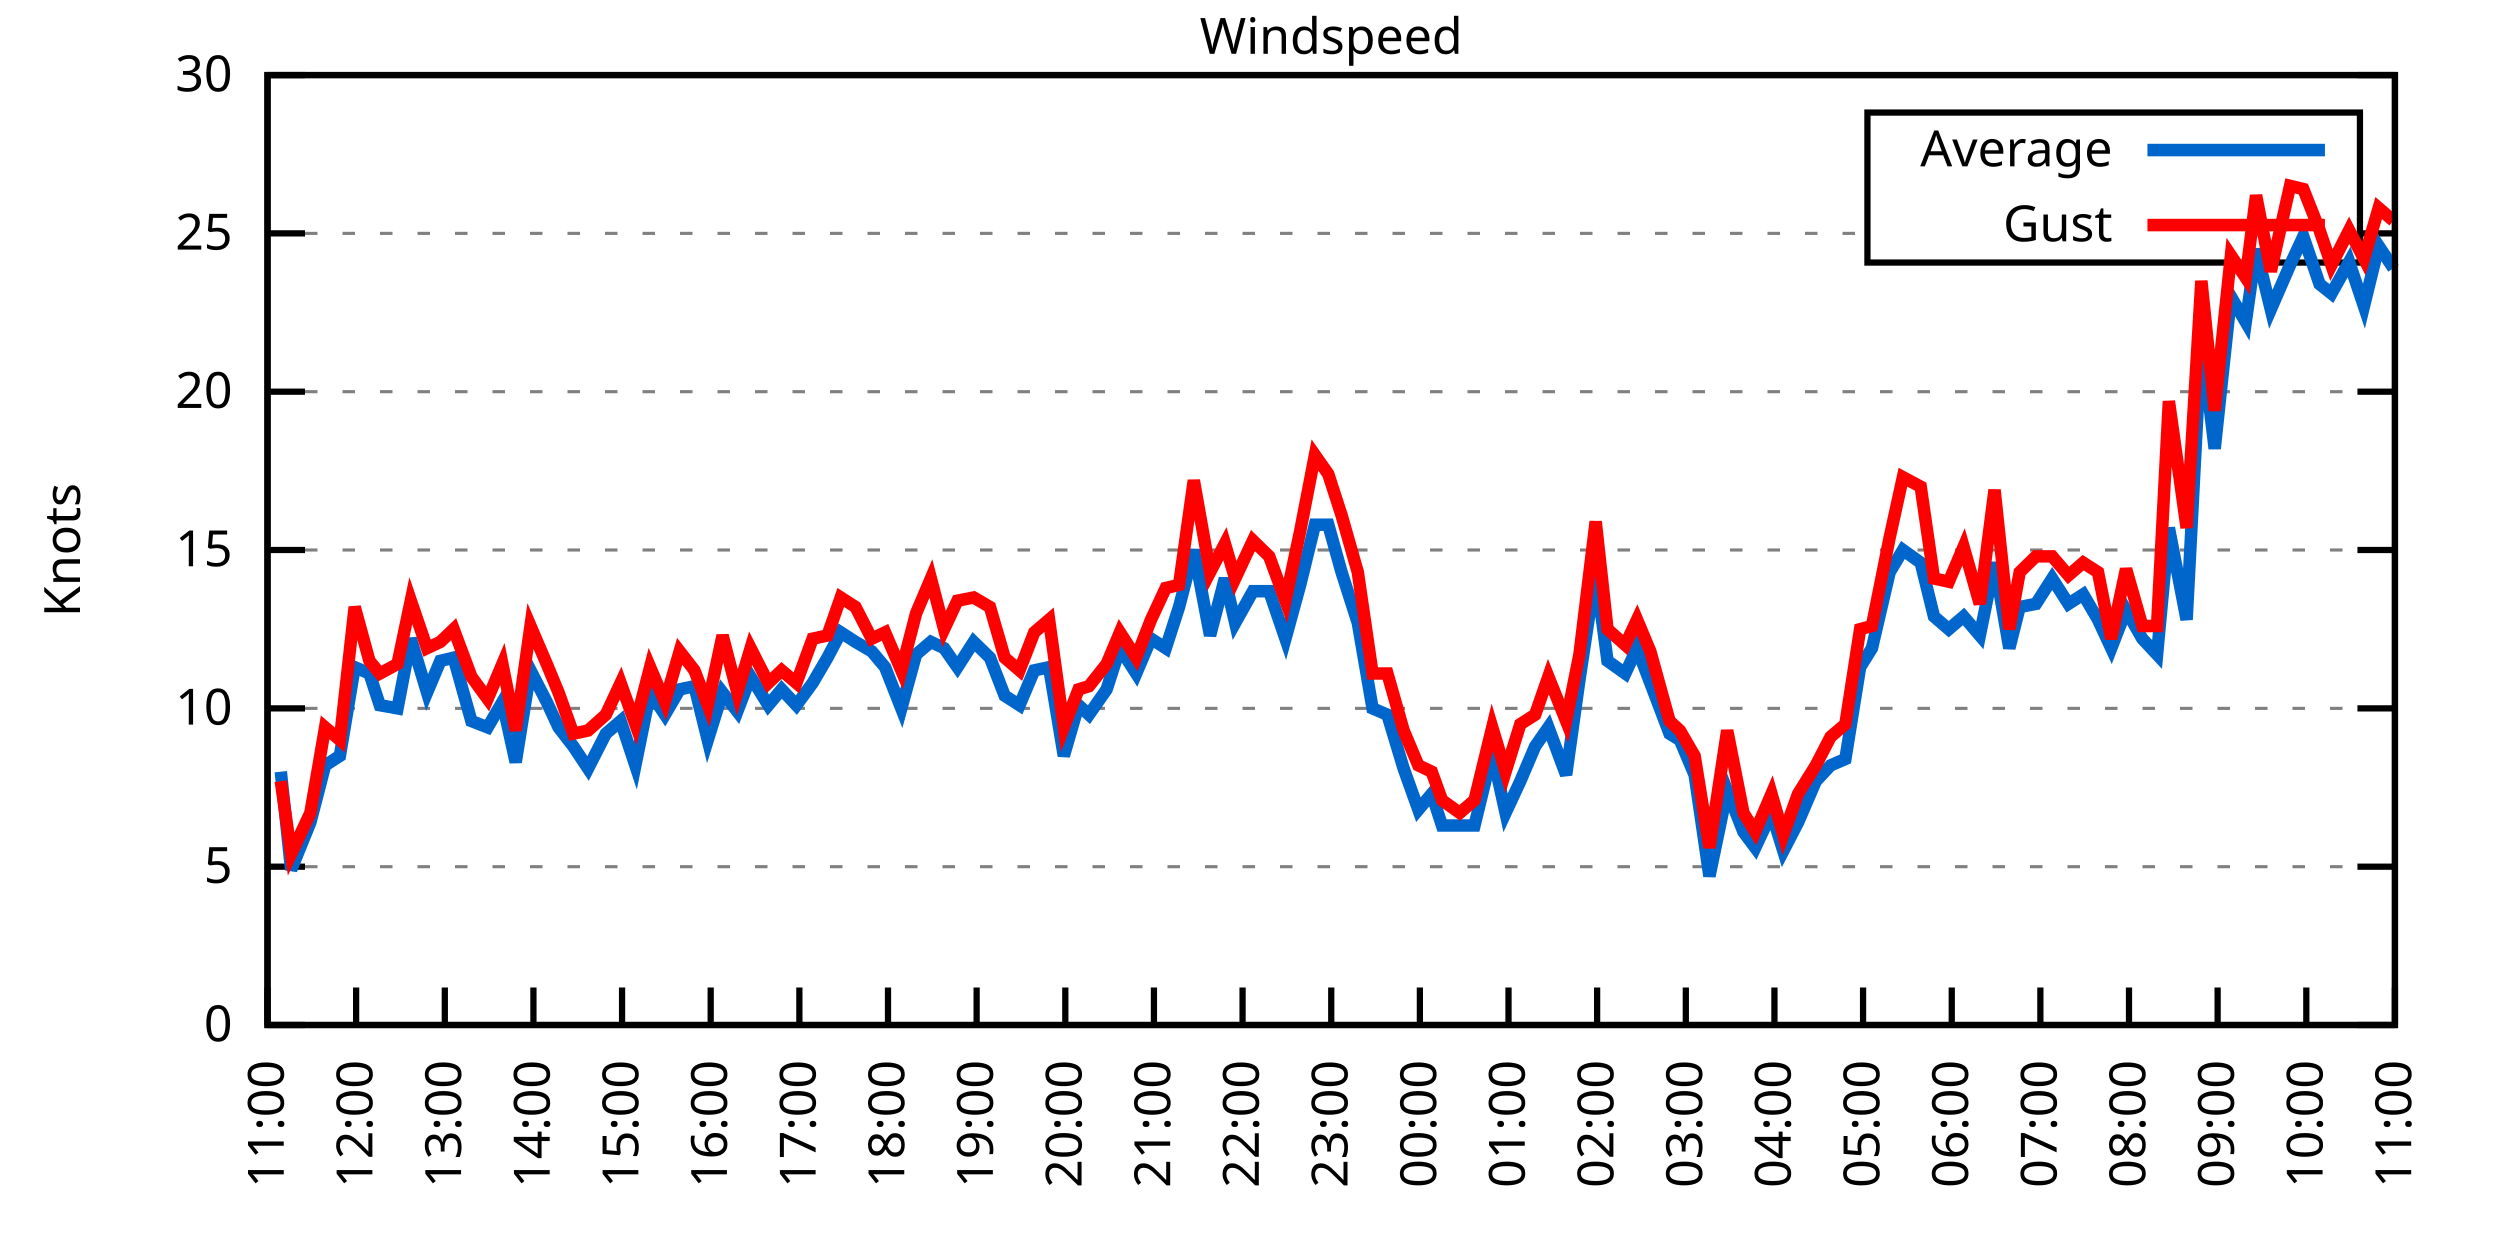
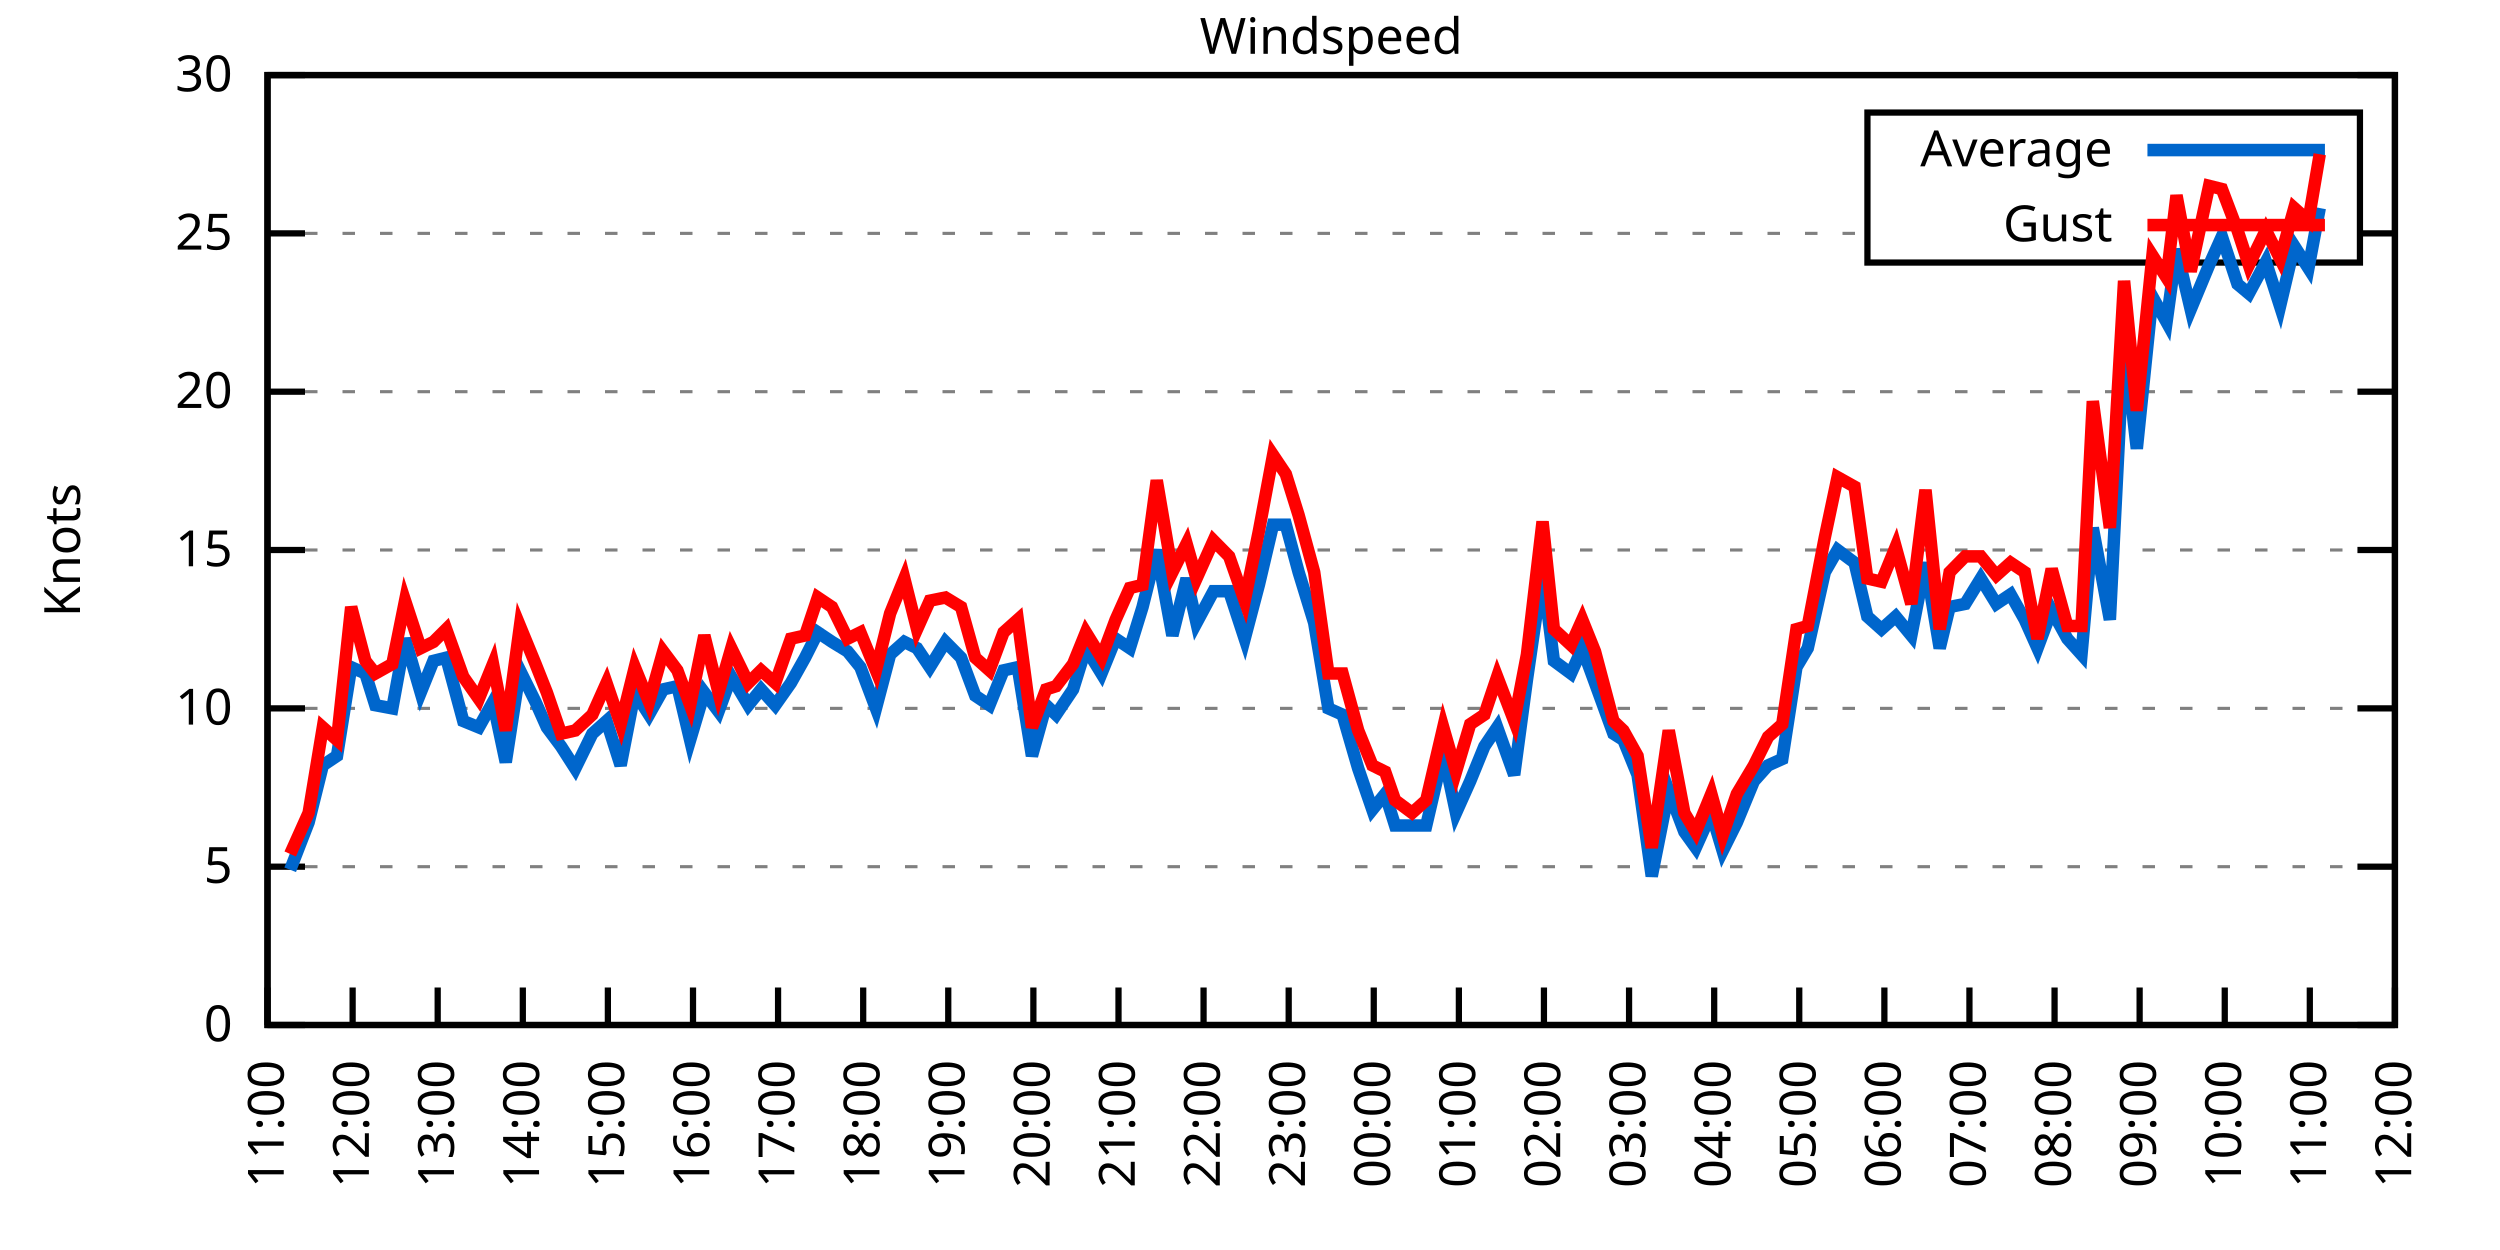
<svg xmlns="http://www.w3.org/2000/svg" xmlns:xlink="http://www.w3.org/1999/xlink" width="400" height="200" viewBox="0 0 400 200">
  <g id="gnuplot_canvas">
    <rect x="0" y="0" width="400" height="200" fill="none" />
    <defs>
      <circle id="gpDot" r="0.5" stroke-width="0.5" stroke="currentColor" />
      <path id="gpPt0" stroke-width="0.333" stroke="currentColor" d="M-1,0 h2 M0,-1 v2" />
      <path id="gpPt1" stroke-width="0.333" stroke="currentColor" d="M-1,-1 L1,1 M1,-1 L-1,1" />
      <path id="gpPt2" stroke-width="0.333" stroke="currentColor" d="M-1,0 L1,0 M0,-1 L0,1 M-1,-1 L1,1 M-1,1 L1,-1" />
      <rect id="gpPt3" stroke-width="0.333" stroke="currentColor" x="-1" y="-1" width="2" height="2" />
      <rect id="gpPt4" stroke-width="0.333" stroke="currentColor" fill="currentColor" x="-1" y="-1" width="2" height="2" />
      <circle id="gpPt5" stroke-width="0.333" stroke="currentColor" cx="0" cy="0" r="1" />
      <use xlink:href="#gpPt5" id="gpPt6" fill="currentColor" stroke="none" />
      <path id="gpPt7" stroke-width="0.333" stroke="currentColor" d="M0,-1.33 L-1.33,0.67 L1.33,0.67 z" />
      <use xlink:href="#gpPt7" id="gpPt8" fill="currentColor" stroke="none" />
      <use xlink:href="#gpPt7" id="gpPt9" stroke="currentColor" transform="rotate(180)" />
      <use xlink:href="#gpPt9" id="gpPt10" fill="currentColor" stroke="none" />
      <use xlink:href="#gpPt3" id="gpPt11" stroke="currentColor" transform="rotate(45)" />
      <use xlink:href="#gpPt11" id="gpPt12" fill="currentColor" stroke="none" />
      <path id="gpPt13" stroke-width="0.333" stroke="currentColor" d="M0,1.330 L1.265,0.411 L0.782,-1.067 L-0.782,-1.076 L-1.265,0.411 z" />
      <use xlink:href="#gpPt13" id="gpPt14" fill="currentColor" stroke="none" />
      <filter id="textbox" filterUnits="objectBoundingBox" x="0" y="0" height="1" width="1">
        <feFlood flood-color="white" flood-opacity="1" result="bgnd" />
        <feComposite in="SourceGraphic" in2="bgnd" operator="atop" />
      </filter>
      <filter id="greybox" filterUnits="objectBoundingBox" x="0" y="0" height="1" width="1">
        <feFlood flood-color="lightgrey" flood-opacity="1" result="grey" />
        <feComposite in="SourceGraphic" in2="grey" operator="atop" />
      </filter>
    </defs>
    <g fill="none" color="white" stroke="currentColor" stroke-width="1.00" stroke-linecap="butt" stroke-linejoin="miter">
</g>
    <g fill="none" color="black" stroke="currentColor" stroke-width="1.00" stroke-linecap="butt" stroke-linejoin="miter">
      <g stroke="none" shape-rendering="crispEdges">
        <polygon fill="rgb(255, 255, 255)" points="42.80,164.00 383.18,164.00 383.18,12.02 42.80,12.02 " />
      </g>
    </g>
    <g fill="none" color="black" stroke="currentColor" stroke-width="1.00" stroke-linecap="butt" stroke-linejoin="miter">
</g>
    <g fill="none" color="black" stroke="black" stroke-width="0.50" stroke-linecap="butt" stroke-linejoin="miter">
</g>
    <g fill="none" color="gray" stroke="currentColor" stroke-width="0.50" stroke-linecap="butt" stroke-linejoin="miter">
      <path stroke="gray" stroke-dasharray="2,4" class="gridline" d="M42.80,164.00 L383.19,164.00  " />
    </g>
    <g fill="none" color="gray" stroke="gray" stroke-width="1.00" stroke-linecap="butt" stroke-linejoin="miter">
</g>
    <g fill="none" color="black" stroke="currentColor" stroke-width="1.00" stroke-linecap="butt" stroke-linejoin="miter">
      <path stroke="black" d="M42.80,164.00 L48.80,164.00 M383.19,164.00 L377.19,164.00  " />
      <g transform="translate(37.20,166.60)" stroke="none" fill="black" font-family="Sans" font-size="8.00" text-anchor="end">
        <text>
          <tspan font-family="Sans"> 0</tspan>
        </text>
      </g>
    </g>
    <g fill="none" color="black" stroke="currentColor" stroke-width="1.00" stroke-linecap="butt" stroke-linejoin="miter">
</g>
    <g fill="none" color="black" stroke="black" stroke-width="0.50" stroke-linecap="butt" stroke-linejoin="miter">
</g>
    <g fill="none" color="gray" stroke="currentColor" stroke-width="0.50" stroke-linecap="butt" stroke-linejoin="miter">
      <path stroke="gray" stroke-dasharray="2,4" class="gridline" d="M42.80,138.67 L383.19,138.67  " />
    </g>
    <g fill="none" color="gray" stroke="gray" stroke-width="1.00" stroke-linecap="butt" stroke-linejoin="miter">
</g>
    <g fill="none" color="black" stroke="currentColor" stroke-width="1.00" stroke-linecap="butt" stroke-linejoin="miter">
      <path stroke="black" d="M42.80,138.67 L48.80,138.67 M383.19,138.67 L377.19,138.67  " />
      <g transform="translate(37.20,141.27)" stroke="none" fill="black" font-family="Sans" font-size="8.00" text-anchor="end">
        <text>
          <tspan font-family="Sans"> 5</tspan>
        </text>
      </g>
    </g>
    <g fill="none" color="black" stroke="currentColor" stroke-width="1.00" stroke-linecap="butt" stroke-linejoin="miter">
</g>
    <g fill="none" color="black" stroke="black" stroke-width="0.50" stroke-linecap="butt" stroke-linejoin="miter">
</g>
    <g fill="none" color="gray" stroke="currentColor" stroke-width="0.50" stroke-linecap="butt" stroke-linejoin="miter">
      <path stroke="gray" stroke-dasharray="2,4" class="gridline" d="M42.80,113.34 L383.19,113.34  " />
    </g>
    <g fill="none" color="gray" stroke="gray" stroke-width="1.00" stroke-linecap="butt" stroke-linejoin="miter">
</g>
    <g fill="none" color="black" stroke="currentColor" stroke-width="1.00" stroke-linecap="butt" stroke-linejoin="miter">
      <path stroke="black" d="M42.80,113.34 L48.80,113.34 M383.19,113.34 L377.19,113.34  " />
      <g transform="translate(37.20,115.94)" stroke="none" fill="black" font-family="Sans" font-size="8.00" text-anchor="end">
        <text>
          <tspan font-family="Sans"> 10</tspan>
        </text>
      </g>
    </g>
    <g fill="none" color="black" stroke="currentColor" stroke-width="1.00" stroke-linecap="butt" stroke-linejoin="miter">
</g>
    <g fill="none" color="black" stroke="black" stroke-width="0.50" stroke-linecap="butt" stroke-linejoin="miter">
</g>
    <g fill="none" color="gray" stroke="currentColor" stroke-width="0.50" stroke-linecap="butt" stroke-linejoin="miter">
      <path stroke="gray" stroke-dasharray="2,4" class="gridline" d="M42.80,88.00 L383.19,88.00  " />
    </g>
    <g fill="none" color="gray" stroke="gray" stroke-width="1.00" stroke-linecap="butt" stroke-linejoin="miter">
</g>
    <g fill="none" color="black" stroke="currentColor" stroke-width="1.00" stroke-linecap="butt" stroke-linejoin="miter">
      <path stroke="black" d="M42.80,88.00 L48.80,88.00 M383.19,88.00 L377.19,88.00  " />
      <g transform="translate(37.20,90.60)" stroke="none" fill="black" font-family="Sans" font-size="8.00" text-anchor="end">
        <text>
          <tspan font-family="Sans"> 15</tspan>
        </text>
      </g>
    </g>
    <g fill="none" color="black" stroke="currentColor" stroke-width="1.00" stroke-linecap="butt" stroke-linejoin="miter">
</g>
    <g fill="none" color="black" stroke="black" stroke-width="0.50" stroke-linecap="butt" stroke-linejoin="miter">
</g>
    <g fill="none" color="gray" stroke="currentColor" stroke-width="0.50" stroke-linecap="butt" stroke-linejoin="miter">
      <path stroke="gray" stroke-dasharray="2,4" class="gridline" d="M42.80,62.67 L383.19,62.67  " />
    </g>
    <g fill="none" color="gray" stroke="gray" stroke-width="1.00" stroke-linecap="butt" stroke-linejoin="miter">
</g>
    <g fill="none" color="black" stroke="currentColor" stroke-width="1.00" stroke-linecap="butt" stroke-linejoin="miter">
      <path stroke="black" d="M42.80,62.67 L48.80,62.67 M383.19,62.67 L377.19,62.67  " />
      <g transform="translate(37.20,65.27)" stroke="none" fill="black" font-family="Sans" font-size="8.00" text-anchor="end">
        <text>
          <tspan font-family="Sans"> 20</tspan>
        </text>
      </g>
    </g>
    <g fill="none" color="black" stroke="currentColor" stroke-width="1.00" stroke-linecap="butt" stroke-linejoin="miter">
</g>
    <g fill="none" color="black" stroke="black" stroke-width="0.50" stroke-linecap="butt" stroke-linejoin="miter">
</g>
    <g fill="none" color="gray" stroke="currentColor" stroke-width="0.50" stroke-linecap="butt" stroke-linejoin="miter">
      <path stroke="gray" stroke-dasharray="2,4" class="gridline" d="M42.80,37.34 L298.79,37.34 M377.59,37.34 L383.19,37.34  " />
    </g>
    <g fill="none" color="gray" stroke="gray" stroke-width="1.00" stroke-linecap="butt" stroke-linejoin="miter">
</g>
    <g fill="none" color="black" stroke="currentColor" stroke-width="1.00" stroke-linecap="butt" stroke-linejoin="miter">
      <path stroke="black" d="M42.80,37.34 L48.80,37.34 M383.19,37.34 L377.19,37.34  " />
      <g transform="translate(37.20,39.94)" stroke="none" fill="black" font-family="Sans" font-size="8.00" text-anchor="end">
        <text>
          <tspan font-family="Sans"> 25</tspan>
        </text>
      </g>
    </g>
    <g fill="none" color="black" stroke="currentColor" stroke-width="1.00" stroke-linecap="butt" stroke-linejoin="miter">
</g>
    <g fill="none" color="black" stroke="black" stroke-width="0.50" stroke-linecap="butt" stroke-linejoin="miter">
</g>
    <g fill="none" color="gray" stroke="currentColor" stroke-width="0.50" stroke-linecap="butt" stroke-linejoin="miter">
      <path stroke="gray" stroke-dasharray="2,4" class="gridline" d="M42.80,12.01 L383.19,12.01  " />
    </g>
    <g fill="none" color="gray" stroke="gray" stroke-width="1.00" stroke-linecap="butt" stroke-linejoin="miter">
</g>
    <g fill="none" color="black" stroke="currentColor" stroke-width="1.00" stroke-linecap="butt" stroke-linejoin="miter">
      <path stroke="black" d="M42.80,12.01 L48.80,12.01 M383.19,12.01 L377.19,12.01  " />
      <g transform="translate(37.20,14.61)" stroke="none" fill="black" font-family="Sans" font-size="8.00" text-anchor="end">
        <text>
          <tspan font-family="Sans"> 30</tspan>
        </text>
      </g>
    </g>
    <g fill="none" color="black" stroke="currentColor" stroke-width="1.00" stroke-linecap="butt" stroke-linejoin="miter">
      <path stroke="black" d="M42.80,164.00 L42.80,158.00  " />
      <g transform="translate(45.40,169.60) rotate(270.00)" stroke="none" fill="black" font-family="Sans" font-size="8.00" text-anchor="end">
        <text>
          <tspan font-family="Sans">11:00</tspan>
        </text>
      </g>
    </g>
    <g fill="none" color="black" stroke="currentColor" stroke-width="1.00" stroke-linecap="butt" stroke-linejoin="miter">
-       <path stroke="black" d="M56.98,164.00 L56.98,158.00  " />
-       <g transform="translate(59.58,169.60) rotate(270.00)" stroke="none" fill="black" font-family="Sans" font-size="8.00" text-anchor="end">
+       <path stroke="black" d="M56.42,164.00 L56.42,158.00  " />
+       <g transform="translate(59.02,169.60) rotate(270.00)" stroke="none" fill="black" font-family="Sans" font-size="8.00" text-anchor="end">
        <text>
          <tspan font-family="Sans">12:00</tspan>
        </text>
      </g>
    </g>
    <g fill="none" color="black" stroke="currentColor" stroke-width="1.00" stroke-linecap="butt" stroke-linejoin="miter">
-       <path stroke="black" d="M71.17,164.00 L71.17,158.00  " />
-       <g transform="translate(73.77,169.60) rotate(270.00)" stroke="none" fill="black" font-family="Sans" font-size="8.00" text-anchor="end">
+       <path stroke="black" d="M70.03,164.00 L70.03,158.00  " />
+       <g transform="translate(72.63,169.60) rotate(270.00)" stroke="none" fill="black" font-family="Sans" font-size="8.00" text-anchor="end">
        <text>
          <tspan font-family="Sans">13:00</tspan>
        </text>
      </g>
    </g>
    <g fill="none" color="black" stroke="currentColor" stroke-width="1.00" stroke-linecap="butt" stroke-linejoin="miter">
-       <path stroke="black" d="M85.35,164.00 L85.35,158.00  " />
-       <g transform="translate(87.95,169.60) rotate(270.00)" stroke="none" fill="black" font-family="Sans" font-size="8.00" text-anchor="end">
+       <path stroke="black" d="M83.65,164.00 L83.65,158.00  " />
+       <g transform="translate(86.25,169.60) rotate(270.00)" stroke="none" fill="black" font-family="Sans" font-size="8.00" text-anchor="end">
        <text>
          <tspan font-family="Sans">14:00</tspan>
        </text>
      </g>
    </g>
    <g fill="none" color="black" stroke="currentColor" stroke-width="1.00" stroke-linecap="butt" stroke-linejoin="miter">
-       <path stroke="black" d="M99.53,164.00 L99.53,158.00  " />
-       <g transform="translate(102.13,169.60) rotate(270.00)" stroke="none" fill="black" font-family="Sans" font-size="8.00" text-anchor="end">
+       <path stroke="black" d="M97.26,164.00 L97.26,158.00  " />
+       <g transform="translate(99.86,169.60) rotate(270.00)" stroke="none" fill="black" font-family="Sans" font-size="8.00" text-anchor="end">
        <text>
          <tspan font-family="Sans">15:00</tspan>
        </text>
      </g>
    </g>
    <g fill="none" color="black" stroke="currentColor" stroke-width="1.00" stroke-linecap="butt" stroke-linejoin="miter">
-       <path stroke="black" d="M113.71,164.00 L113.71,158.00  " />
-       <g transform="translate(116.31,169.60) rotate(270.00)" stroke="none" fill="black" font-family="Sans" font-size="8.00" text-anchor="end">
+       <path stroke="black" d="M110.88,164.00 L110.88,158.00  " />
+       <g transform="translate(113.48,169.60) rotate(270.00)" stroke="none" fill="black" font-family="Sans" font-size="8.00" text-anchor="end">
        <text>
          <tspan font-family="Sans">16:00</tspan>
        </text>
      </g>
    </g>
    <g fill="none" color="black" stroke="currentColor" stroke-width="1.00" stroke-linecap="butt" stroke-linejoin="miter">
-       <path stroke="black" d="M127.90,164.00 L127.90,158.00  " />
-       <g transform="translate(130.50,169.60) rotate(270.00)" stroke="none" fill="black" font-family="Sans" font-size="8.00" text-anchor="end">
+       <path stroke="black" d="M124.49,164.00 L124.49,158.00  " />
+       <g transform="translate(127.09,169.60) rotate(270.00)" stroke="none" fill="black" font-family="Sans" font-size="8.00" text-anchor="end">
        <text>
          <tspan font-family="Sans">17:00</tspan>
        </text>
      </g>
    </g>
    <g fill="none" color="black" stroke="currentColor" stroke-width="1.00" stroke-linecap="butt" stroke-linejoin="miter">
-       <path stroke="black" d="M142.08,164.00 L142.08,158.00  " />
-       <g transform="translate(144.68,169.60) rotate(270.00)" stroke="none" fill="black" font-family="Sans" font-size="8.00" text-anchor="end">
+       <path stroke="black" d="M138.11,164.00 L138.11,158.00  " />
+       <g transform="translate(140.71,169.60) rotate(270.00)" stroke="none" fill="black" font-family="Sans" font-size="8.00" text-anchor="end">
        <text>
          <tspan font-family="Sans">18:00</tspan>
        </text>
      </g>
    </g>
    <g fill="none" color="black" stroke="currentColor" stroke-width="1.00" stroke-linecap="butt" stroke-linejoin="miter">
-       <path stroke="black" d="M156.26,164.00 L156.26,158.00  " />
-       <g transform="translate(158.86,169.60) rotate(270.00)" stroke="none" fill="black" font-family="Sans" font-size="8.00" text-anchor="end">
+       <path stroke="black" d="M151.72,164.00 L151.72,158.00  " />
+       <g transform="translate(154.32,169.60) rotate(270.00)" stroke="none" fill="black" font-family="Sans" font-size="8.00" text-anchor="end">
        <text>
          <tspan font-family="Sans">19:00</tspan>
        </text>
      </g>
    </g>
    <g fill="none" color="black" stroke="currentColor" stroke-width="1.00" stroke-linecap="butt" stroke-linejoin="miter">
-       <path stroke="black" d="M170.45,164.00 L170.45,158.00  " />
-       <g transform="translate(173.05,169.60) rotate(270.00)" stroke="none" fill="black" font-family="Sans" font-size="8.00" text-anchor="end">
+       <path stroke="black" d="M165.34,164.00 L165.34,158.00  " />
+       <g transform="translate(167.94,169.60) rotate(270.00)" stroke="none" fill="black" font-family="Sans" font-size="8.00" text-anchor="end">
        <text>
          <tspan font-family="Sans">20:00</tspan>
        </text>
      </g>
    </g>
    <g fill="none" color="black" stroke="currentColor" stroke-width="1.00" stroke-linecap="butt" stroke-linejoin="miter">
-       <path stroke="black" d="M184.63,164.00 L184.63,158.00  " />
-       <g transform="translate(187.23,169.60) rotate(270.00)" stroke="none" fill="black" font-family="Sans" font-size="8.00" text-anchor="end">
+       <path stroke="black" d="M178.96,164.00 L178.96,158.00  " />
+       <g transform="translate(181.56,169.60) rotate(270.00)" stroke="none" fill="black" font-family="Sans" font-size="8.00" text-anchor="end">
        <text>
          <tspan font-family="Sans">21:00</tspan>
        </text>
      </g>
    </g>
    <g fill="none" color="black" stroke="currentColor" stroke-width="1.00" stroke-linecap="butt" stroke-linejoin="miter">
-       <path stroke="black" d="M198.81,164.00 L198.81,158.00  " />
-       <g transform="translate(201.41,169.60) rotate(270.00)" stroke="none" fill="black" font-family="Sans" font-size="8.00" text-anchor="end">
+       <path stroke="black" d="M192.57,164.00 L192.57,158.00  " />
+       <g transform="translate(195.17,169.60) rotate(270.00)" stroke="none" fill="black" font-family="Sans" font-size="8.00" text-anchor="end">
        <text>
          <tspan font-family="Sans">22:00</tspan>
        </text>
      </g>
    </g>
    <g fill="none" color="black" stroke="currentColor" stroke-width="1.00" stroke-linecap="butt" stroke-linejoin="miter">
-       <path stroke="black" d="M213.00,164.00 L213.00,158.00  " />
-       <g transform="translate(215.60,169.60) rotate(270.00)" stroke="none" fill="black" font-family="Sans" font-size="8.00" text-anchor="end">
+       <path stroke="black" d="M206.19,164.00 L206.19,158.00  " />
+       <g transform="translate(208.79,169.60) rotate(270.00)" stroke="none" fill="black" font-family="Sans" font-size="8.00" text-anchor="end">
        <text>
          <tspan font-family="Sans">23:00</tspan>
        </text>
      </g>
    </g>
    <g fill="none" color="black" stroke="currentColor" stroke-width="1.00" stroke-linecap="butt" stroke-linejoin="miter">
-       <path stroke="black" d="M227.18,164.00 L227.18,158.00  " />
-       <g transform="translate(229.78,169.60) rotate(270.00)" stroke="none" fill="black" font-family="Sans" font-size="8.00" text-anchor="end">
+       <path stroke="black" d="M219.80,164.00 L219.80,158.00  " />
+       <g transform="translate(222.40,169.60) rotate(270.00)" stroke="none" fill="black" font-family="Sans" font-size="8.00" text-anchor="end">
        <text>
          <tspan font-family="Sans">00:00</tspan>
        </text>
      </g>
    </g>
    <g fill="none" color="black" stroke="currentColor" stroke-width="1.00" stroke-linecap="butt" stroke-linejoin="miter">
-       <path stroke="black" d="M241.36,164.00 L241.36,158.00  " />
-       <g transform="translate(243.96,169.60) rotate(270.00)" stroke="none" fill="black" font-family="Sans" font-size="8.00" text-anchor="end">
+       <path stroke="black" d="M233.42,164.00 L233.42,158.00  " />
+       <g transform="translate(236.02,169.60) rotate(270.00)" stroke="none" fill="black" font-family="Sans" font-size="8.00" text-anchor="end">
        <text>
          <tspan font-family="Sans">01:00</tspan>
        </text>
      </g>
    </g>
    <g fill="none" color="black" stroke="currentColor" stroke-width="1.00" stroke-linecap="butt" stroke-linejoin="miter">
-       <path stroke="black" d="M255.54,164.00 L255.54,158.00  " />
-       <g transform="translate(258.14,169.60) rotate(270.00)" stroke="none" fill="black" font-family="Sans" font-size="8.00" text-anchor="end">
+       <path stroke="black" d="M247.03,164.00 L247.03,158.00  " />
+       <g transform="translate(249.63,169.60) rotate(270.00)" stroke="none" fill="black" font-family="Sans" font-size="8.00" text-anchor="end">
        <text>
          <tspan font-family="Sans">02:00</tspan>
        </text>
      </g>
    </g>
    <g fill="none" color="black" stroke="currentColor" stroke-width="1.00" stroke-linecap="butt" stroke-linejoin="miter">
-       <path stroke="black" d="M269.73,164.00 L269.73,158.00  " />
-       <g transform="translate(272.33,169.60) rotate(270.00)" stroke="none" fill="black" font-family="Sans" font-size="8.00" text-anchor="end">
+       <path stroke="black" d="M260.65,164.00 L260.65,158.00  " />
+       <g transform="translate(263.25,169.60) rotate(270.00)" stroke="none" fill="black" font-family="Sans" font-size="8.00" text-anchor="end">
        <text>
          <tspan font-family="Sans">03:00</tspan>
        </text>
      </g>
    </g>
    <g fill="none" color="black" stroke="currentColor" stroke-width="1.00" stroke-linecap="butt" stroke-linejoin="miter">
-       <path stroke="black" d="M283.91,164.00 L283.91,158.00  " />
-       <g transform="translate(286.51,169.60) rotate(270.00)" stroke="none" fill="black" font-family="Sans" font-size="8.00" text-anchor="end">
+       <path stroke="black" d="M274.27,164.00 L274.27,158.00  " />
+       <g transform="translate(276.87,169.60) rotate(270.00)" stroke="none" fill="black" font-family="Sans" font-size="8.00" text-anchor="end">
        <text>
          <tspan font-family="Sans">04:00</tspan>
        </text>
      </g>
    </g>
    <g fill="none" color="black" stroke="currentColor" stroke-width="1.00" stroke-linecap="butt" stroke-linejoin="miter">
-       <path stroke="black" d="M298.09,164.00 L298.09,158.00  " />
-       <g transform="translate(300.69,169.60) rotate(270.00)" stroke="none" fill="black" font-family="Sans" font-size="8.00" text-anchor="end">
+       <path stroke="black" d="M287.88,164.00 L287.88,158.00  " />
+       <g transform="translate(290.48,169.60) rotate(270.00)" stroke="none" fill="black" font-family="Sans" font-size="8.00" text-anchor="end">
        <text>
          <tspan font-family="Sans">05:00</tspan>
        </text>
      </g>
    </g>
    <g fill="none" color="black" stroke="currentColor" stroke-width="1.00" stroke-linecap="butt" stroke-linejoin="miter">
-       <path stroke="black" d="M312.28,164.00 L312.28,158.00  " />
-       <g transform="translate(314.88,169.60) rotate(270.00)" stroke="none" fill="black" font-family="Sans" font-size="8.00" text-anchor="end">
+       <path stroke="black" d="M301.50,164.00 L301.50,158.00  " />
+       <g transform="translate(304.10,169.60) rotate(270.00)" stroke="none" fill="black" font-family="Sans" font-size="8.00" text-anchor="end">
        <text>
          <tspan font-family="Sans">06:00</tspan>
        </text>
      </g>
    </g>
    <g fill="none" color="black" stroke="currentColor" stroke-width="1.00" stroke-linecap="butt" stroke-linejoin="miter">
-       <path stroke="black" d="M326.46,164.00 L326.46,158.00  " />
-       <g transform="translate(329.06,169.60) rotate(270.00)" stroke="none" fill="black" font-family="Sans" font-size="8.00" text-anchor="end">
+       <path stroke="black" d="M315.11,164.00 L315.11,158.00  " />
+       <g transform="translate(317.71,169.60) rotate(270.00)" stroke="none" fill="black" font-family="Sans" font-size="8.00" text-anchor="end">
        <text>
          <tspan font-family="Sans">07:00</tspan>
        </text>
      </g>
    </g>
    <g fill="none" color="black" stroke="currentColor" stroke-width="1.00" stroke-linecap="butt" stroke-linejoin="miter">
-       <path stroke="black" d="M340.64,164.00 L340.64,158.00  " />
-       <g transform="translate(343.24,169.60) rotate(270.00)" stroke="none" fill="black" font-family="Sans" font-size="8.00" text-anchor="end">
+       <path stroke="black" d="M328.73,164.00 L328.73,158.00  " />
+       <g transform="translate(331.33,169.60) rotate(270.00)" stroke="none" fill="black" font-family="Sans" font-size="8.00" text-anchor="end">
        <text>
          <tspan font-family="Sans">08:00</tspan>
        </text>
      </g>
    </g>
    <g fill="none" color="black" stroke="currentColor" stroke-width="1.00" stroke-linecap="butt" stroke-linejoin="miter">
-       <path stroke="black" d="M354.82,164.00 L354.82,158.00  " />
-       <g transform="translate(357.42,169.60) rotate(270.00)" stroke="none" fill="black" font-family="Sans" font-size="8.00" text-anchor="end">
+       <path stroke="black" d="M342.34,164.00 L342.34,158.00  " />
+       <g transform="translate(344.94,169.60) rotate(270.00)" stroke="none" fill="black" font-family="Sans" font-size="8.00" text-anchor="end">
        <text>
          <tspan font-family="Sans">09:00</tspan>
        </text>
      </g>
    </g>
    <g fill="none" color="black" stroke="currentColor" stroke-width="1.00" stroke-linecap="butt" stroke-linejoin="miter">
-       <path stroke="black" d="M369.01,164.00 L369.01,158.00  " />
-       <g transform="translate(371.61,169.60) rotate(270.00)" stroke="none" fill="black" font-family="Sans" font-size="8.00" text-anchor="end">
+       <path stroke="black" d="M355.96,164.00 L355.96,158.00  " />
+       <g transform="translate(358.56,169.60) rotate(270.00)" stroke="none" fill="black" font-family="Sans" font-size="8.00" text-anchor="end">
        <text>
          <tspan font-family="Sans">10:00</tspan>
+         </text>
+       </g>
+     </g>
+     <g fill="none" color="black" stroke="currentColor" stroke-width="1.00" stroke-linecap="butt" stroke-linejoin="miter">
+       <path stroke="black" d="M369.57,164.00 L369.57,158.00  " />
+       <g transform="translate(372.17,169.60) rotate(270.00)" stroke="none" fill="black" font-family="Sans" font-size="8.00" text-anchor="end">
+         <text>
+           <tspan font-family="Sans">11:00</tspan>
        </text>
      </g>
    </g>
    <g fill="none" color="black" stroke="currentColor" stroke-width="1.00" stroke-linecap="butt" stroke-linejoin="miter">
      <path stroke="black" d="M383.19,164.00 L383.19,158.00  " />
      <g transform="translate(385.79,169.60) rotate(270.00)" stroke="none" fill="black" font-family="Sans" font-size="8.00" text-anchor="end">
        <text>
-           <tspan font-family="Sans">11:00</tspan>
+           <tspan font-family="Sans">12:00</tspan>
        </text>
      </g>
    </g>
    <g fill="none" color="black" stroke="currentColor" stroke-width="1.00" stroke-linecap="butt" stroke-linejoin="miter">
</g>
    <g fill="none" color="black" stroke="currentColor" stroke-width="1.00" stroke-linecap="butt" stroke-linejoin="miter">
      <path stroke="black" d="M42.80,12.01 L42.80,164.00 L383.19,164.00 L383.19,12.01 L42.80,12.01 Z  " />
    </g>
    <g fill="none" color="black" stroke="currentColor" stroke-width="1.00" stroke-linecap="butt" stroke-linejoin="miter">
</g>
    <g fill="none" color="black" stroke="currentColor" stroke-width="1.00" stroke-linecap="butt" stroke-linejoin="miter">
      <path stroke="black" d="M298.79,42.01 L298.79,18.01 L377.59,18.01 L377.59,42.01 L298.79,42.01 Z  " />
    </g>
    <g id="Windspeed_plot_1">
      <g fill="none" color="white" stroke="black" stroke-width="2.00" stroke-linecap="butt" stroke-linejoin="miter">
</g>
      <g fill="none" color="black" stroke="currentColor" stroke-width="2.00" stroke-linecap="butt" stroke-linejoin="miter">
        <g transform="translate(337.99,26.61)" stroke="none" fill="black" font-family="Sans" font-size="8.00" text-anchor="end">
          <text>
            <tspan font-family="Sans">Average</tspan>
          </text>
        </g>
      </g>
      <g fill="none" color="black" stroke="currentColor" stroke-width="2.00" stroke-linecap="butt" stroke-linejoin="miter">
-         <path stroke="rgb(  0, 102, 204)" d="M343.59,24.01 L371.99,24.01 M44.93,123.47 L46.58,139.17 L49.66,131.58 L52.02,122.46 L54.38,120.94 L56.75,106.75   L59.11,107.76 L60.77,112.83 L63.60,113.34 L65.73,102.19 L68.33,110.80 L70.46,105.74 L72.58,105.23 L75.42,115.36   L78.02,116.38 L80.38,112.32 L82.51,121.95 L84.88,107.26 L87.48,112.32 L89.37,116.38 L91.73,119.42 L94.09,122.96   L96.93,117.39 L99.30,115.36 L101.66,122.46 L104.02,110.80 L106.39,114.35 L108.75,110.30 L111.11,109.79 L113.24,118.40   L115.61,110.80 L117.97,113.84 L120.10,108.27 L122.93,112.83 L125.06,110.30 L127.42,112.83 L130.02,109.28 L132.39,105.23   L134.52,101.18 L136.88,102.70 L139.48,104.22 L141.61,106.75 L144.21,113.34 L146.57,104.72 L148.94,102.70 L151.06,103.71   L153.19,106.75 L155.79,102.70 L158.39,105.23 L160.75,111.31 L163.12,112.83 L165.48,107.26 L167.85,106.75 L170.21,120.94   L172.57,112.83 L174.23,114.35 L177.06,110.30 L179.19,103.71 L181.79,107.76 L184.16,102.19 L186.52,103.71 L188.65,97.12   L191.01,88.00 L193.61,101.68 L195.98,92.56 L197.63,99.66 L200.47,94.59 L203.07,94.59 L205.67,102.19 L208.03,93.58   L210.39,83.95 L212.52,83.95 L214.65,91.55 L217.25,99.66 L219.61,113.34 L221.98,114.35 L224.58,122.96 L226.94,129.55   L229.07,127.02 L230.72,132.08 L233.56,132.08 L235.92,132.08 L238.76,120.43 L240.89,130.06 L243.25,124.99 L245.62,119.42   L247.74,116.38 L250.58,123.98 L252.71,108.78 L255.31,91.55 L257.20,105.74 L260.04,107.76 L261.93,103.71 L264.05,109.28   L267.13,117.39 L268.78,118.40 L271.14,123.98 L273.51,140.19 L276.35,126.51 L278.95,133.10 L280.84,135.63 L283.44,130.06   L285.33,136.14 L287.69,131.58 L290.53,124.99 L292.89,122.46 L295.26,121.44 L297.62,106.75 L299.51,103.71 L302.35,91.55   L304.47,88.00 L307.31,90.03 L309.44,98.64 L311.80,100.67 L314.17,98.64 L316.77,101.68 L319.13,90.03 L321.49,103.71   L323.15,97.12 L325.75,96.62 L328.35,92.56 L330.95,96.62 L333.31,95.10 L335.68,99.15 L337.80,103.71 L340.17,97.63   L342.77,102.19 L345.13,104.72 L347.02,84.46 L349.86,99.15 L352.22,54.06 L354.35,71.79 L356.95,47.47 L359.32,51.53   L360.97,39.87 L363.33,49.50 L366.41,42.41 L368.53,37.85 L371.13,45.45 L373.03,46.97 L375.86,41.90 L378.23,48.99   L380.59,39.37 L382.95,42.91  " />
+         <path stroke="rgb(  0, 102, 204)" d="M343.59,24.01 L371.99,24.01 M46.43,139.17 L49.38,131.58 L51.65,122.46 L53.92,120.94 L56.19,106.75 L58.46,107.76   L60.05,112.83 L62.77,113.34 L64.81,102.19 L67.31,110.80 L69.35,105.74 L71.39,105.23 L74.12,115.36 L76.61,116.38   L78.88,112.32 L80.92,121.95 L83.19,107.26 L85.69,112.32 L87.50,116.38 L89.77,119.42 L92.04,122.96 L94.77,117.39   L97.04,115.36 L99.30,122.46 L101.57,110.80 L103.84,114.35 L106.11,110.30 L108.38,109.79 L110.42,118.40 L112.69,110.80   L114.96,113.84 L117.01,108.27 L119.73,112.83 L121.77,110.30 L124.04,112.83 L126.54,109.28 L128.81,105.23 L130.85,101.18   L133.12,102.70 L135.61,104.22 L137.66,106.75 L140.15,113.34 L142.42,104.72 L144.69,102.70 L146.73,103.71 L148.77,106.75   L151.27,102.70 L153.77,105.23 L156.04,111.31 L158.31,112.83 L160.57,107.26 L162.84,106.75 L165.11,120.94 L167.38,112.83   L168.97,114.35 L171.69,110.30 L173.74,103.71 L176.23,107.76 L178.50,102.19 L180.77,103.71 L182.81,97.12 L185.08,88.00   L187.58,101.68 L189.85,92.56 L191.44,99.66 L194.16,94.59 L196.66,94.59 L199.15,102.19 L201.42,93.58 L203.69,83.95   L205.73,83.95 L207.78,91.55 L210.27,99.66 L212.54,113.34 L214.81,114.35 L217.31,122.96 L219.58,129.55 L221.62,127.02   L223.21,132.08 L225.93,132.08 L228.20,132.08 L230.92,120.43 L232.96,130.06 L235.23,124.99 L237.50,119.42 L239.55,116.38   L242.27,123.98 L244.31,108.78 L246.81,91.55 L248.62,105.74 L251.35,107.76 L253.16,103.71 L255.20,109.28 L258.15,117.39   L259.74,118.40 L262.01,123.98 L264.28,140.19 L267.00,126.51 L269.50,133.10 L271.32,135.63 L273.81,130.06 L275.63,136.14   L277.90,131.58 L280.62,124.99 L282.89,122.46 L285.16,121.44 L287.43,106.75 L289.24,103.71 L291.97,91.55 L294.01,88.00   L296.73,90.03 L298.77,98.64 L301.04,100.67 L303.31,98.64 L305.81,101.68 L308.08,90.03 L310.35,103.71 L311.94,97.12   L314.43,96.62 L316.93,92.56 L319.42,96.62 L321.69,95.10 L323.96,99.15 L326.00,103.71 L328.27,97.63 L330.77,102.19   L333.04,104.72 L334.85,84.46 L337.58,99.15 L339.85,54.06 L341.89,71.79 L344.39,47.47 L346.65,51.53 L348.24,39.87   L350.51,49.50 L353.46,42.41 L355.50,37.85 L358.00,45.45 L359.82,46.97 L362.54,41.90 L364.81,48.99 L367.08,39.37   L369.35,42.91 L371.16,33.29  " />
      </g>
    </g>
    <g id="Windspeed_plot_2">
      <g fill="none" color="black" stroke="currentColor" stroke-width="2.00" stroke-linecap="butt" stroke-linejoin="miter">
        <g transform="translate(337.99,38.61)" stroke="none" fill="black" font-family="Sans" font-size="8.00" text-anchor="end">
          <text>
            <tspan font-family="Sans">Gust</tspan>
          </text>
        </g>
      </g>
      <g fill="none" color="black" stroke="currentColor" stroke-width="2.00" stroke-linecap="butt" stroke-linejoin="miter">
-         <path stroke="rgb(255,   0,   0)" d="M343.59,36.01 L371.99,36.01 M44.93,124.99 L46.58,136.64 L49.66,130.06 L52.02,116.38 L54.38,118.40 L56.75,97.12   L59.11,105.74 L60.77,107.76 L63.60,106.24 L65.73,96.11 L68.33,103.71 L70.46,102.70 L72.58,100.67 L75.42,108.27   L78.02,111.82 L80.38,106.24 L82.51,116.88 L84.88,100.16 L87.48,106.24 L89.37,110.80 L91.73,117.39 L94.09,116.88   L96.93,114.35 L99.30,109.28 L101.66,115.87 L104.02,106.75 L106.39,112.32 L108.75,104.22 L111.11,107.26 L113.24,112.83   L115.61,101.68 L117.97,110.80 L120.10,103.71 L122.93,109.28 L125.06,107.26 L127.42,109.28 L130.02,102.19 L132.39,101.68   L134.52,95.60 L136.88,97.12 L139.48,102.19 L141.61,101.18 L144.21,107.26 L146.57,98.14 L148.94,92.56 L151.06,100.67   L153.19,96.11 L155.79,95.60 L158.39,97.12 L160.75,105.23 L163.12,107.26 L165.48,101.18 L167.85,99.15 L170.21,116.38   L172.57,110.30 L174.23,109.79 L177.06,106.24 L179.19,101.18 L181.79,105.23 L184.16,99.15 L186.52,94.08 L188.65,93.58   L191.01,76.86 L193.61,91.55 L195.98,86.99 L197.63,92.56 L200.47,86.49 L203.07,89.02 L205.67,96.11 L208.03,84.97   L210.39,72.81 L212.52,75.85 L214.65,82.43 L217.25,91.55 L219.61,107.76 L221.98,107.76 L224.58,116.88 L226.94,122.46   L229.07,123.47 L230.72,128.03 L233.56,130.06 L235.92,128.03 L238.76,116.38 L240.89,123.47 L243.25,115.87 L245.62,114.35   L247.74,108.27 L250.58,115.36 L252.71,104.72 L255.31,83.45 L257.20,100.67 L260.04,103.20 L261.93,99.15 L264.05,104.22   L267.13,115.36 L268.78,116.88 L271.14,120.94 L273.51,135.63 L276.35,116.88 L278.95,130.06 L280.84,133.10 L283.44,127.02   L285.33,133.60 L287.69,127.02 L290.53,122.46 L292.89,117.90 L295.26,115.87 L297.62,100.67 L299.51,100.16 L302.35,85.98   L304.47,76.35 L307.31,77.87 L309.44,92.56 L311.80,93.07 L314.17,87.50 L316.77,96.62 L319.13,78.38 L321.49,100.67   L323.15,91.55 L325.75,89.02 L328.35,89.02 L330.95,92.06 L333.31,90.03 L335.68,91.55 L337.80,102.19 L340.17,91.04   L342.77,100.16 L345.13,100.16 L347.02,64.19 L349.86,84.46 L352.22,44.94 L354.35,65.71 L356.95,40.89 L359.32,44.43   L360.97,31.26 L363.33,43.42 L366.41,29.74 L368.53,30.25 L371.13,36.84 L373.03,42.41 L375.86,36.84 L378.23,41.39   L380.59,33.29 L382.95,35.32  " />
+         <path stroke="rgb(255,   0,   0)" d="M343.59,36.01 L371.99,36.01 M46.43,136.64 L49.38,130.06 L51.65,116.38 L53.92,118.40 L56.19,97.12 L58.46,105.74   L60.05,107.76 L62.77,106.24 L64.81,96.11 L67.31,103.71 L69.35,102.70 L71.39,100.67 L74.12,108.27 L76.61,111.82   L78.88,106.24 L80.92,116.88 L83.19,100.16 L85.69,106.24 L87.50,110.80 L89.77,117.39 L92.04,116.88 L94.77,114.35   L97.04,109.28 L99.30,115.87 L101.57,106.75 L103.84,112.32 L106.11,104.22 L108.38,107.26 L110.42,112.83 L112.69,101.68   L114.96,110.80 L117.01,103.71 L119.73,109.28 L121.77,107.26 L124.04,109.28 L126.54,102.19 L128.81,101.68 L130.85,95.60   L133.12,97.12 L135.61,102.19 L137.66,101.18 L140.15,107.26 L142.42,98.14 L144.69,92.56 L146.73,100.67 L148.77,96.11   L151.27,95.60 L153.77,97.12 L156.04,105.23 L158.31,107.26 L160.57,101.18 L162.84,99.15 L165.11,116.38 L167.38,110.30   L168.97,109.79 L171.69,106.24 L173.74,101.18 L176.23,105.23 L178.50,99.15 L180.77,94.08 L182.81,93.58 L185.08,76.86   L187.58,91.55 L189.85,86.99 L191.44,92.56 L194.16,86.49 L196.66,89.02 L199.15,96.11 L201.42,84.97 L203.69,72.81   L205.73,75.85 L207.78,82.43 L210.27,91.55 L212.54,107.76 L214.81,107.76 L217.31,116.88 L219.58,122.46 L221.62,123.47   L223.21,128.03 L225.93,130.06 L228.20,128.03 L230.92,116.38 L232.96,123.47 L235.23,115.87 L237.50,114.35 L239.55,108.27   L242.27,115.36 L244.31,104.72 L246.81,83.45 L248.62,100.67 L251.35,103.20 L253.16,99.15 L255.20,104.22 L258.15,115.36   L259.74,116.88 L262.01,120.94 L264.28,135.63 L267.00,116.88 L269.50,130.06 L271.32,133.10 L273.81,127.02 L275.63,133.60   L277.90,127.02 L280.62,122.46 L282.89,117.90 L285.16,115.87 L287.43,100.67 L289.24,100.16 L291.97,85.98 L294.01,76.35   L296.73,77.87 L298.77,92.56 L301.04,93.07 L303.31,87.50 L305.81,96.62 L308.08,78.38 L310.35,100.67 L311.94,91.55   L314.43,89.02 L316.93,89.02 L319.42,92.06 L321.69,90.03 L323.96,91.55 L326.00,102.19 L328.27,91.04 L330.77,100.16   L333.04,100.16 L334.85,64.19 L337.58,84.46 L339.85,44.94 L341.89,65.71 L344.39,40.89 L346.65,44.43 L348.24,31.26   L350.51,43.42 L353.46,29.74 L355.50,30.25 L358.00,36.84 L359.82,42.41 L362.54,36.84 L364.81,41.39 L367.08,33.29   L369.35,35.32 L371.16,24.68  " />
      </g>
    </g>
    <g fill="none" color="black" stroke="currentColor" stroke-width="2.00" stroke-linecap="butt" stroke-linejoin="miter">
</g>
    <g fill="none" color="black" stroke="black" stroke-width="1.00" stroke-linecap="butt" stroke-linejoin="miter">
</g>
    <g fill="none" color="black" stroke="currentColor" stroke-width="1.00" stroke-linecap="butt" stroke-linejoin="miter">
      <path stroke="black" d="M42.80,12.01 L42.80,164.00 L383.19,164.00 L383.19,12.01 L42.80,12.01 Z  " />
      <g transform="translate(12.80,88.01) rotate(270.00)" stroke="none" fill="black" font-family="Sans" font-size="8.00" text-anchor="middle">
        <text>
          <tspan font-family="Sans">Knots</tspan>
        </text>
      </g>
    </g>
    <g fill="none" color="black" stroke="currentColor" stroke-width="1.00" stroke-linecap="butt" stroke-linejoin="miter">
</g>
    <g fill="none" color="black" stroke="currentColor" stroke-width="1.00" stroke-linecap="butt" stroke-linejoin="miter">
      <g transform="translate(212.99,8.61)" stroke="none" fill="black" font-family="Sans" font-size="8.00" text-anchor="middle">
        <text>
          <tspan font-family="Sans">Windspeed</tspan>
        </text>
      </g>
    </g>
    <g fill="none" color="black" stroke="currentColor" stroke-width="1.00" stroke-linecap="butt" stroke-linejoin="miter">
</g>
  </g>
</svg>
